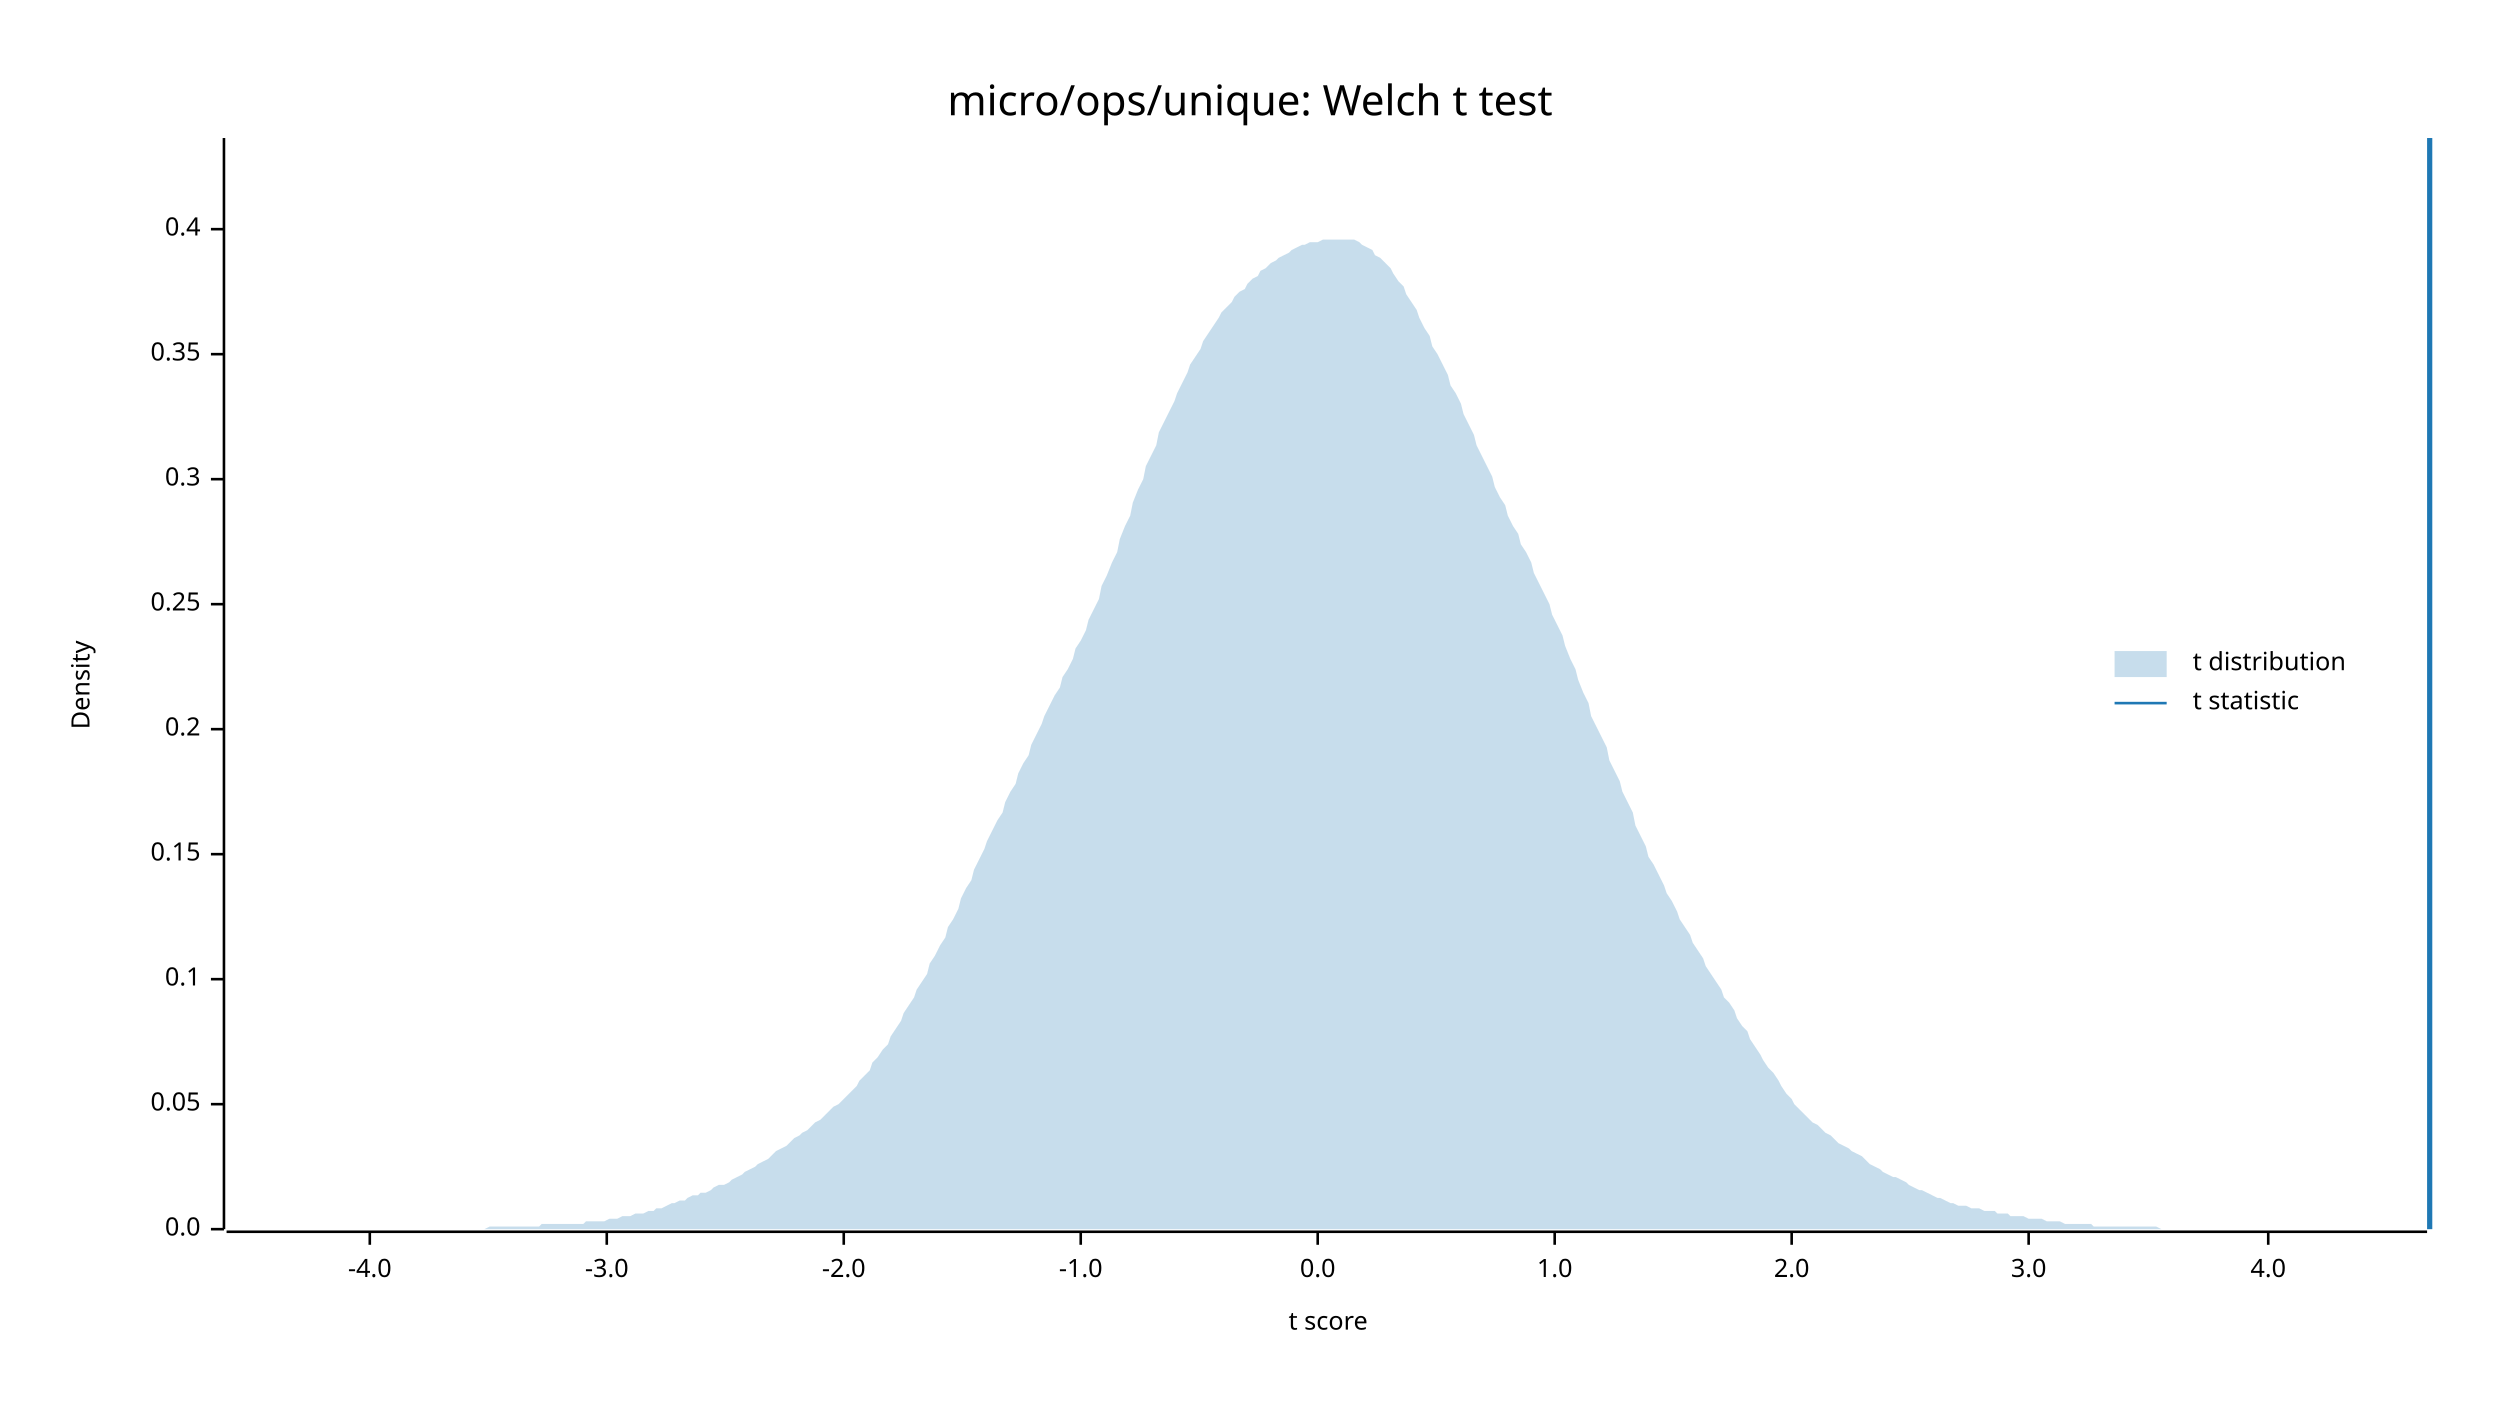
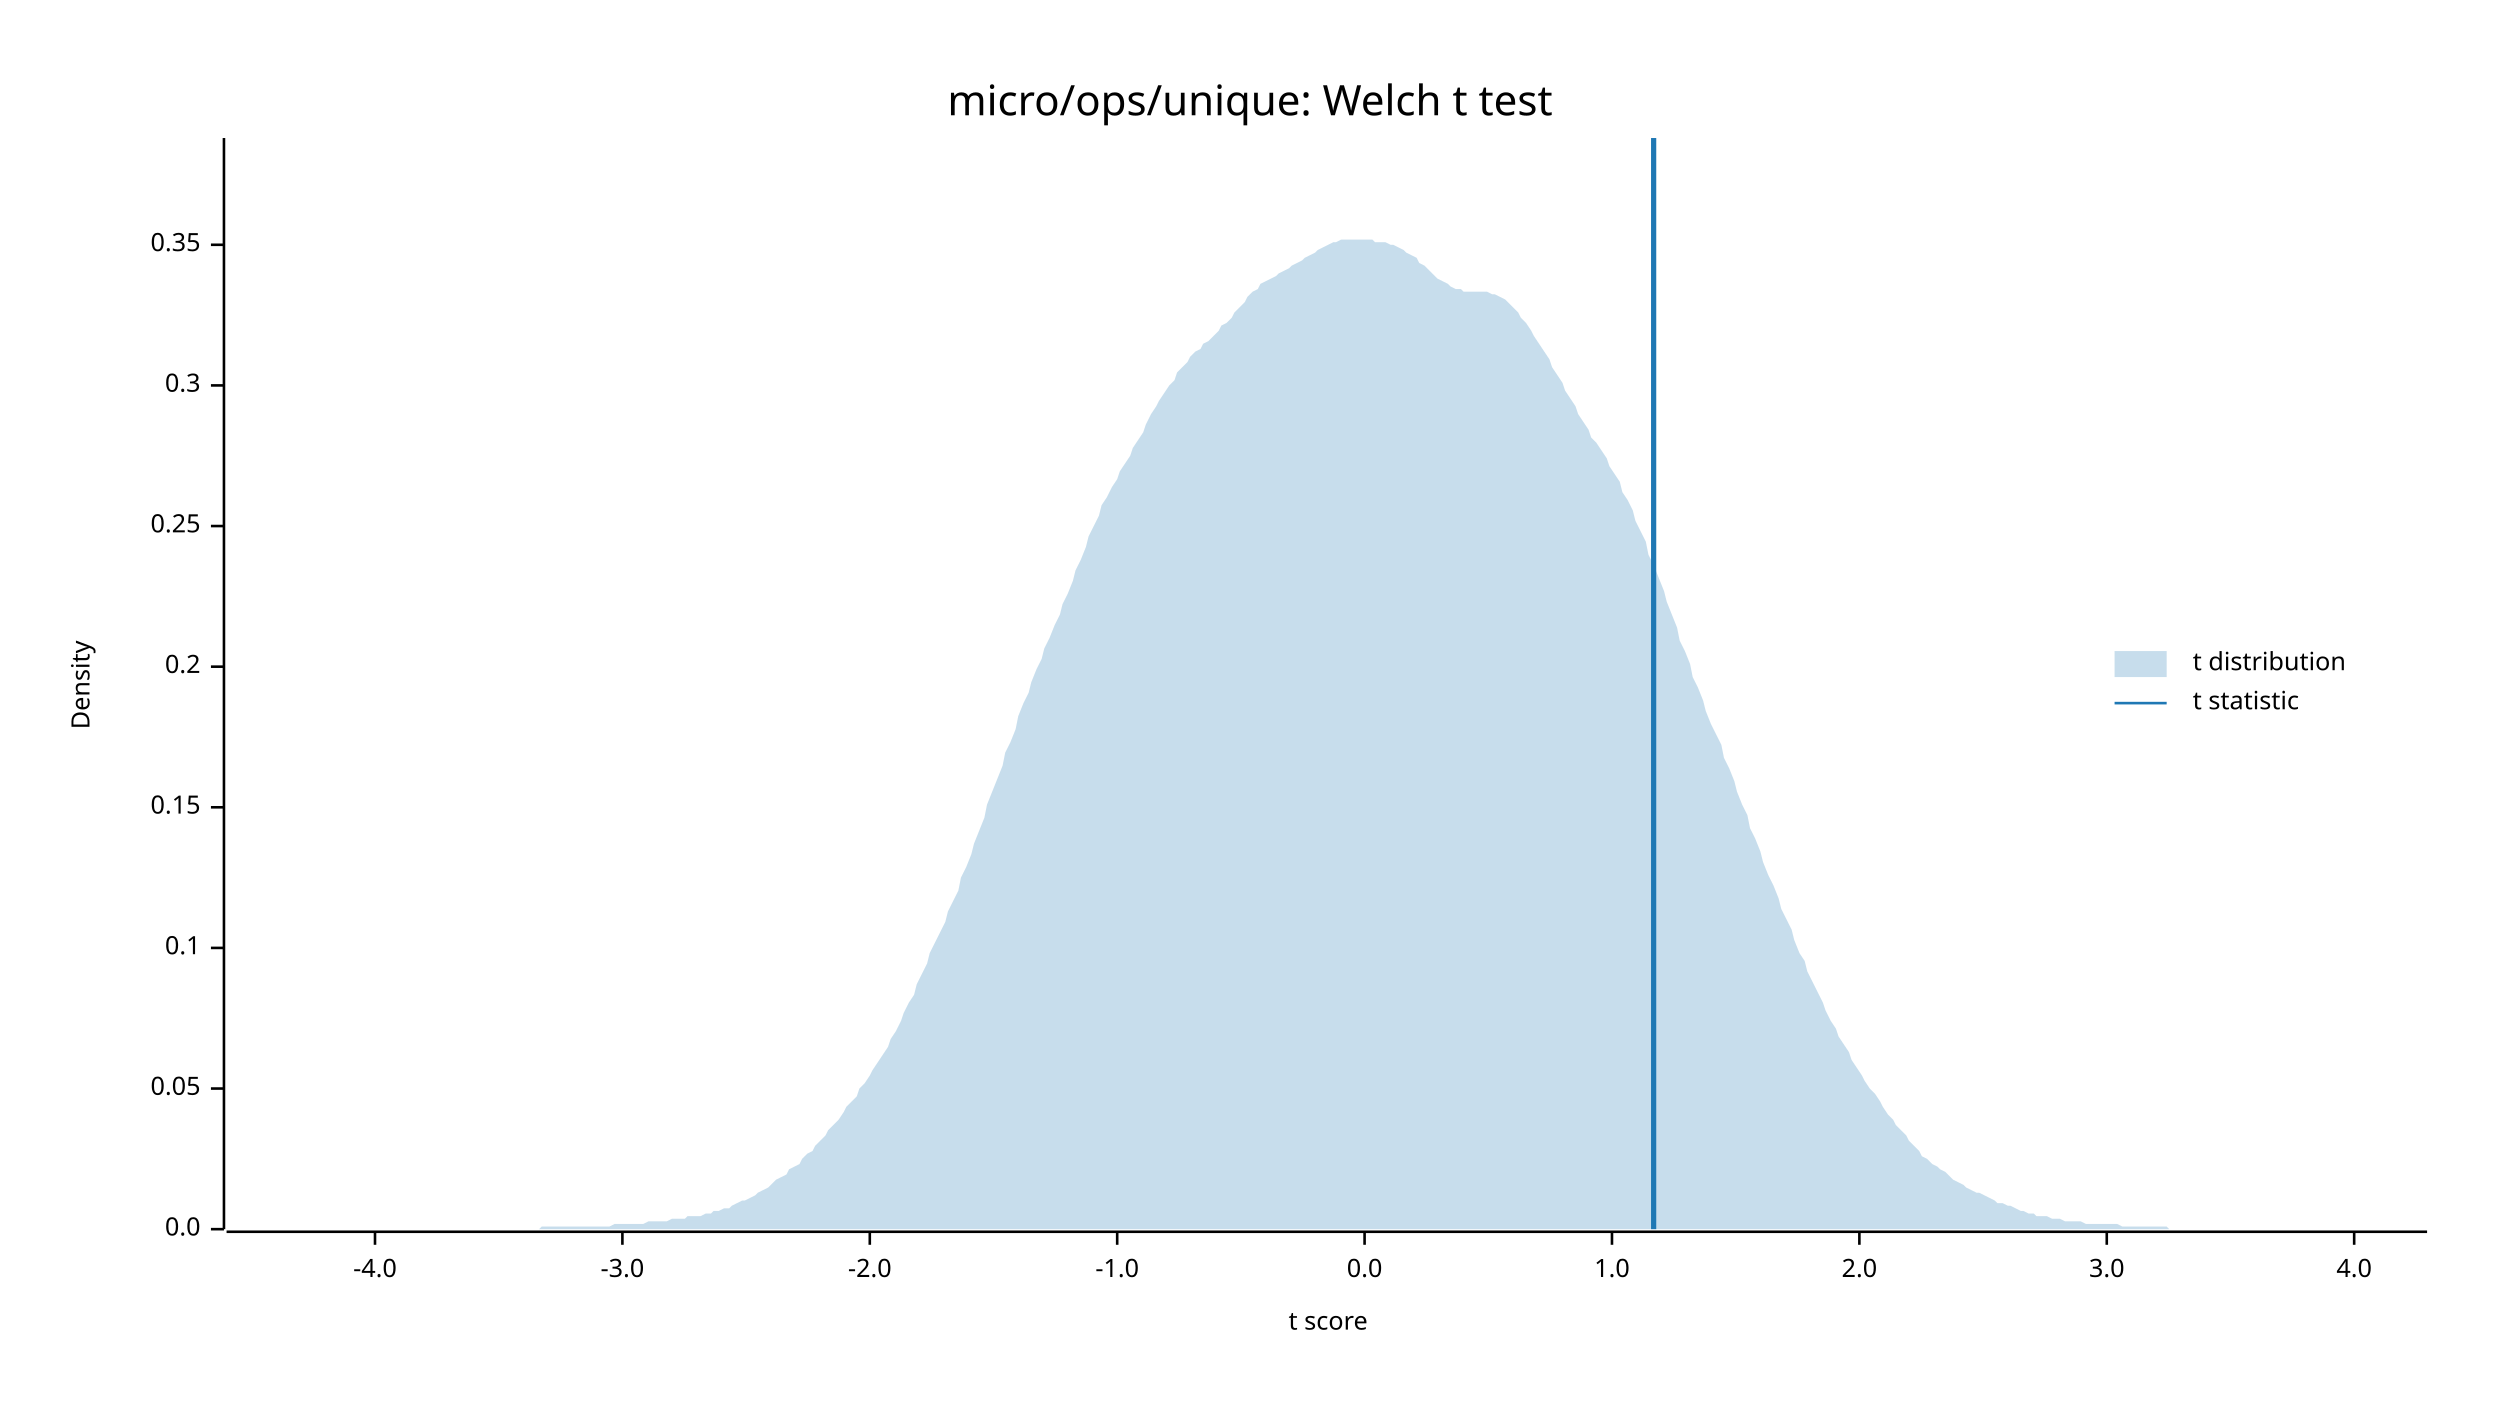
<svg xmlns="http://www.w3.org/2000/svg" width="960" height="540" viewBox="0 0 960 540">
  <text x="480" y="32" dy="0.76em" text-anchor="middle" font-family="sans-serif" font-size="16.129" opacity="1" fill="#000000">
micro/ops/unique: Welch t test
</text>
  <text x="27" y="263" dy="0.76em" text-anchor="middle" font-family="sans-serif" font-size="9.677" opacity="1" fill="#000000" transform="rotate(270, 27, 263)">
Density
</text>
  <text x="510" y="513" dy="-0.5ex" text-anchor="middle" font-family="sans-serif" font-size="9.677" opacity="1" fill="#000000">
t score
</text>
  <polyline fill="none" opacity="1" stroke="#000000" stroke-width="1" points="86,53 86,472 " />
  <text x="77" y="472" dy="0.5ex" text-anchor="end" font-family="sans-serif" font-size="9.677" opacity="1" fill="#000000">
0.0
</text>
  <polyline fill="none" opacity="1" stroke="#000000" stroke-width="1" points="81,472 86,472 " />
-   <text x="77" y="424" dy="0.5ex" text-anchor="end" font-family="sans-serif" font-size="9.677" opacity="1" fill="#000000">
+   <text x="77" y="418" dy="0.5ex" text-anchor="end" font-family="sans-serif" font-size="9.677" opacity="1" fill="#000000">
0.05
</text>
-   <polyline fill="none" opacity="1" stroke="#000000" stroke-width="1" points="81,424 86,424 " />
-   <text x="77" y="376" dy="0.5ex" text-anchor="end" font-family="sans-serif" font-size="9.677" opacity="1" fill="#000000">
+   <polyline fill="none" opacity="1" stroke="#000000" stroke-width="1" points="81,418 86,418 " />
+   <text x="77" y="364" dy="0.5ex" text-anchor="end" font-family="sans-serif" font-size="9.677" opacity="1" fill="#000000">
0.1
</text>
-   <polyline fill="none" opacity="1" stroke="#000000" stroke-width="1" points="81,376 86,376 " />
-   <text x="77" y="328" dy="0.5ex" text-anchor="end" font-family="sans-serif" font-size="9.677" opacity="1" fill="#000000">
+   <polyline fill="none" opacity="1" stroke="#000000" stroke-width="1" points="81,364 86,364 " />
+   <text x="77" y="310" dy="0.5ex" text-anchor="end" font-family="sans-serif" font-size="9.677" opacity="1" fill="#000000">
0.15
</text>
-   <polyline fill="none" opacity="1" stroke="#000000" stroke-width="1" points="81,328 86,328 " />
-   <text x="77" y="280" dy="0.5ex" text-anchor="end" font-family="sans-serif" font-size="9.677" opacity="1" fill="#000000">
+   <polyline fill="none" opacity="1" stroke="#000000" stroke-width="1" points="81,310 86,310 " />
+   <text x="77" y="256" dy="0.5ex" text-anchor="end" font-family="sans-serif" font-size="9.677" opacity="1" fill="#000000">
0.2
</text>
-   <polyline fill="none" opacity="1" stroke="#000000" stroke-width="1" points="81,280 86,280 " />
-   <text x="77" y="232" dy="0.5ex" text-anchor="end" font-family="sans-serif" font-size="9.677" opacity="1" fill="#000000">
+   <polyline fill="none" opacity="1" stroke="#000000" stroke-width="1" points="81,256 86,256 " />
+   <text x="77" y="202" dy="0.5ex" text-anchor="end" font-family="sans-serif" font-size="9.677" opacity="1" fill="#000000">
0.25
</text>
-   <polyline fill="none" opacity="1" stroke="#000000" stroke-width="1" points="81,232 86,232 " />
-   <text x="77" y="184" dy="0.5ex" text-anchor="end" font-family="sans-serif" font-size="9.677" opacity="1" fill="#000000">
+   <polyline fill="none" opacity="1" stroke="#000000" stroke-width="1" points="81,202 86,202 " />
+   <text x="77" y="148" dy="0.5ex" text-anchor="end" font-family="sans-serif" font-size="9.677" opacity="1" fill="#000000">
0.3
</text>
-   <polyline fill="none" opacity="1" stroke="#000000" stroke-width="1" points="81,184 86,184 " />
-   <text x="77" y="136" dy="0.5ex" text-anchor="end" font-family="sans-serif" font-size="9.677" opacity="1" fill="#000000">
+   <polyline fill="none" opacity="1" stroke="#000000" stroke-width="1" points="81,148 86,148 " />
+   <text x="77" y="94" dy="0.5ex" text-anchor="end" font-family="sans-serif" font-size="9.677" opacity="1" fill="#000000">
0.35
</text>
-   <polyline fill="none" opacity="1" stroke="#000000" stroke-width="1" points="81,136 86,136 " />
-   <text x="77" y="88" dy="0.5ex" text-anchor="end" font-family="sans-serif" font-size="9.677" opacity="1" fill="#000000">
- 0.4
- </text>
-   <polyline fill="none" opacity="1" stroke="#000000" stroke-width="1" points="81,88 86,88 " />
+   <polyline fill="none" opacity="1" stroke="#000000" stroke-width="1" points="81,94 86,94 " />
  <polyline fill="none" opacity="1" stroke="#000000" stroke-width="1" points="87,473 932,473 " />
-   <text x="142" y="483" dy="0.76em" text-anchor="middle" font-family="sans-serif" font-size="9.677" opacity="1" fill="#000000">
+   <text x="144" y="483" dy="0.76em" text-anchor="middle" font-family="sans-serif" font-size="9.677" opacity="1" fill="#000000">
-4.0
</text>
-   <polyline fill="none" opacity="1" stroke="#000000" stroke-width="1" points="142,473 142,478 " />
-   <text x="233" y="483" dy="0.76em" text-anchor="middle" font-family="sans-serif" font-size="9.677" opacity="1" fill="#000000">
+   <polyline fill="none" opacity="1" stroke="#000000" stroke-width="1" points="144,473 144,478 " />
+   <text x="239" y="483" dy="0.76em" text-anchor="middle" font-family="sans-serif" font-size="9.677" opacity="1" fill="#000000">
-3.0
</text>
-   <polyline fill="none" opacity="1" stroke="#000000" stroke-width="1" points="233,473 233,478 " />
-   <text x="324" y="483" dy="0.76em" text-anchor="middle" font-family="sans-serif" font-size="9.677" opacity="1" fill="#000000">
+   <polyline fill="none" opacity="1" stroke="#000000" stroke-width="1" points="239,473 239,478 " />
+   <text x="334" y="483" dy="0.76em" text-anchor="middle" font-family="sans-serif" font-size="9.677" opacity="1" fill="#000000">
-2.0
</text>
-   <polyline fill="none" opacity="1" stroke="#000000" stroke-width="1" points="324,473 324,478 " />
-   <text x="415" y="483" dy="0.76em" text-anchor="middle" font-family="sans-serif" font-size="9.677" opacity="1" fill="#000000">
+   <polyline fill="none" opacity="1" stroke="#000000" stroke-width="1" points="334,473 334,478 " />
+   <text x="429" y="483" dy="0.76em" text-anchor="middle" font-family="sans-serif" font-size="9.677" opacity="1" fill="#000000">
-1.0
</text>
-   <polyline fill="none" opacity="1" stroke="#000000" stroke-width="1" points="415,473 415,478 " />
-   <text x="506" y="483" dy="0.76em" text-anchor="middle" font-family="sans-serif" font-size="9.677" opacity="1" fill="#000000">
+   <polyline fill="none" opacity="1" stroke="#000000" stroke-width="1" points="429,473 429,478 " />
+   <text x="524" y="483" dy="0.76em" text-anchor="middle" font-family="sans-serif" font-size="9.677" opacity="1" fill="#000000">
0.0
</text>
-   <polyline fill="none" opacity="1" stroke="#000000" stroke-width="1" points="506,473 506,478 " />
-   <text x="597" y="483" dy="0.76em" text-anchor="middle" font-family="sans-serif" font-size="9.677" opacity="1" fill="#000000">
+   <polyline fill="none" opacity="1" stroke="#000000" stroke-width="1" points="524,473 524,478 " />
+   <text x="619" y="483" dy="0.76em" text-anchor="middle" font-family="sans-serif" font-size="9.677" opacity="1" fill="#000000">
1.0
</text>
-   <polyline fill="none" opacity="1" stroke="#000000" stroke-width="1" points="597,473 597,478 " />
-   <text x="688" y="483" dy="0.76em" text-anchor="middle" font-family="sans-serif" font-size="9.677" opacity="1" fill="#000000">
+   <polyline fill="none" opacity="1" stroke="#000000" stroke-width="1" points="619,473 619,478 " />
+   <text x="714" y="483" dy="0.76em" text-anchor="middle" font-family="sans-serif" font-size="9.677" opacity="1" fill="#000000">
2.0
</text>
-   <polyline fill="none" opacity="1" stroke="#000000" stroke-width="1" points="688,473 688,478 " />
-   <text x="779" y="483" dy="0.76em" text-anchor="middle" font-family="sans-serif" font-size="9.677" opacity="1" fill="#000000">
+   <polyline fill="none" opacity="1" stroke="#000000" stroke-width="1" points="714,473 714,478 " />
+   <text x="809" y="483" dy="0.76em" text-anchor="middle" font-family="sans-serif" font-size="9.677" opacity="1" fill="#000000">
3.0
</text>
-   <polyline fill="none" opacity="1" stroke="#000000" stroke-width="1" points="779,473 779,478 " />
-   <text x="871" y="483" dy="0.76em" text-anchor="middle" font-family="sans-serif" font-size="9.677" opacity="1" fill="#000000">
+   <polyline fill="none" opacity="1" stroke="#000000" stroke-width="1" points="809,473 809,478 " />
+   <text x="904" y="483" dy="0.76em" text-anchor="middle" font-family="sans-serif" font-size="9.677" opacity="1" fill="#000000">
4.0
</text>
-   <polyline fill="none" opacity="1" stroke="#000000" stroke-width="1" points="871,473 871,478 " />
-   <polygon opacity="0.25" fill="#1F78B4" points="87,472 88,472 90,472 92,472 93,472 95,472 97,472 98,472 100,472 102,472 103,472 105,472 107,472 109,472 110,472 112,472 114,472 115,472 117,472 119,472 120,472 122,472 124,472 125,472 127,472 129,472 131,472 132,472 134,472 136,472 137,472 139,472 141,472 142,472 144,472 146,472 147,472 149,472 151,472 153,472 154,472 156,472 158,472 159,472 161,472 163,472 164,472 166,472 168,472 169,472 171,472 173,472 175,472 176,472 178,472 180,472 181,472 183,472 185,472 186,472 188,471 190,471 191,471 193,471 195,471 197,471 198,471 200,471 202,471 203,471 205,471 207,471 208,470 210,470 212,470 214,470 215,470 217,470 219,470 220,470 222,470 224,470 225,469 227,469 229,469 230,469 232,469 234,468 236,468 237,468 239,467 241,467 242,467 244,466 246,466 247,466 249,465 251,465 252,464 254,464 256,463 258,462 259,462 261,461 263,461 264,460 266,459 268,459 269,458 271,458 273,457 274,456 276,455 278,455 280,454 281,453 283,452 285,451 286,450 288,449 290,448 291,447 293,446 295,445 296,444 298,442 300,441 302,440 303,439 305,437 307,436 308,435 310,434 312,432 313,431 315,430 317,428 318,427 320,425 322,424 324,422 325,421 327,419 329,417 330,415 332,413 334,411 335,408 337,406 339,403 341,401 342,398 344,395 346,392 347,389 349,386 351,383 352,380 354,377 356,374 357,370 359,367 361,363 363,360 364,356 366,353 368,349 369,345 371,341 373,338 374,334 376,330 378,326 379,323 381,319 383,315 385,312 386,308 388,304 390,301 391,297 393,293 395,290 396,286 398,282 400,278 401,275 403,271 405,267 407,264 408,260 410,257 412,253 413,249 415,246 417,242 418,238 420,234 422,230 423,225 425,221 427,216 429,212 430,207 432,202 434,198 435,193 437,188 439,184 440,179 442,175 444,171 445,166 447,162 449,158 451,154 452,151 454,147 456,143 457,140 459,137 461,134 462,131 464,128 466,125 468,122 469,120 471,118 473,116 474,114 476,112 478,111 479,109 481,107 483,106 484,104 486,103 488,101 490,100 491,99 493,98 495,97 496,96 498,95 500,94 501,94 503,93 505,93 506,93 508,92 510,92 512,92 513,92 515,92 517,92 518,92 520,92 522,93 523,94 525,95 527,96 528,98 530,99 532,101 534,103 535,105 537,108 539,110 540,113 542,116 544,119 545,122 547,126 549,129 550,133 552,136 554,140 556,144 557,148 559,151 561,155 562,159 564,163 566,167 567,171 569,175 571,179 573,183 574,187 576,191 578,194 579,198 581,202 583,205 584,209 586,212 588,216 589,220 591,224 593,228 595,232 596,236 598,240 600,244 601,248 603,253 605,257 606,261 608,266 610,270 611,275 613,279 615,283 617,287 618,292 620,296 622,300 623,304 625,308 627,312 628,317 630,321 632,325 633,329 635,332 637,336 639,340 640,343 642,346 644,350 645,353 647,356 649,359 650,362 652,365 654,368 655,371 657,374 659,377 661,380 662,383 664,385 666,388 667,391 669,394 671,396 672,399 674,402 676,405 677,407 679,410 681,412 683,415 684,417 686,420 688,422 689,424 691,426 693,428 694,429 696,431 698,432 700,434 701,435 703,436 705,438 706,439 708,440 710,441 711,442 713,443 715,444 716,445 718,447 720,448 722,449 723,450 725,451 727,452 728,452 730,453 732,454 733,455 735,456 737,457 738,457 740,458 742,459 744,460 745,460 747,461 749,462 750,462 752,463 754,463 755,463 757,464 759,464 760,464 762,465 764,465 766,465 767,466 769,466 771,466 772,467 774,467 776,467 777,467 779,468 781,468 782,468 784,468 786,469 788,469 789,469 791,469 793,470 794,470 796,470 798,470 799,470 801,470 803,470 804,471 806,471 808,471 810,471 811,471 813,471 815,471 816,471 818,471 820,471 821,471 823,471 825,471 827,471 828,471 830,472 832,472 833,472 835,472 837,472 838,472 840,472 842,472 843,472 845,472 847,472 849,472 850,472 852,472 854,472 855,472 857,472 859,472 860,472 862,472 864,472 865,472 867,472 869,472 871,472 872,472 874,472 876,472 877,472 879,472 881,472 882,472 884,472 886,472 887,472 889,472 891,472 893,472 894,472 896,472 898,472 899,472 901,472 903,472 904,472 906,472 908,472 909,472 911,472 913,472 915,472 916,472 918,472 920,472 921,472 923,472 925,472 926,472 928,472 930,472 932,472 932,472 87,472 " />
-   <polyline fill="none" opacity="1" stroke="#1F78B4" stroke-width="2" points="933,472 933,53 " />
+   <polyline fill="none" opacity="1" stroke="#000000" stroke-width="1" points="904,473 904,478 " />
+   <polygon opacity="0.25" fill="#1F78B4" points="87,472 88,472 90,472 92,472 93,472 95,472 97,472 98,472 100,472 102,472 103,472 105,472 107,472 109,472 110,472 112,472 114,472 115,472 117,472 119,472 120,472 122,472 124,472 125,472 127,472 129,472 131,472 132,472 134,472 136,472 137,472 139,472 141,472 142,472 144,472 146,472 147,472 149,472 151,472 153,472 154,472 156,472 158,472 159,472 161,472 163,472 164,472 166,472 168,472 169,472 171,472 173,472 175,472 176,472 178,472 180,472 181,472 183,472 185,472 186,472 188,472 190,472 191,472 193,472 195,472 197,472 198,472 200,472 202,472 203,472 205,472 207,472 208,471 210,471 212,471 214,471 215,471 217,471 219,471 220,471 222,471 224,471 225,471 227,471 229,471 230,471 232,471 234,471 236,470 237,470 239,470 241,470 242,470 244,470 246,470 247,470 249,469 251,469 252,469 254,469 256,469 258,468 259,468 261,468 263,468 264,467 266,467 268,467 269,467 271,466 273,466 274,465 276,465 278,464 280,464 281,463 283,462 285,461 286,461 288,460 290,459 291,458 293,457 295,456 296,455 298,453 300,452 302,451 303,449 305,448 307,447 308,445 310,443 312,442 313,440 315,438 317,436 318,434 320,432 322,430 324,427 325,425 327,423 329,421 330,418 332,416 334,413 335,411 337,408 339,405 341,402 342,399 344,396 346,392 347,389 349,385 351,382 352,378 354,374 356,370 357,366 359,362 361,358 363,354 364,350 366,346 368,342 369,337 371,333 373,328 374,324 376,319 378,314 379,309 381,304 383,299 385,294 386,289 388,285 390,280 391,275 393,270 395,266 396,262 398,257 400,253 401,249 403,245 405,240 407,236 408,232 410,228 412,223 413,219 415,215 417,210 418,206 420,202 422,198 423,194 425,191 427,187 429,184 430,181 432,178 434,175 435,172 437,169 439,166 440,163 442,159 444,156 445,154 447,151 449,148 451,146 452,143 454,141 456,139 457,137 459,135 461,134 462,132 464,131 466,129 468,127 469,125 471,124 473,122 474,120 476,118 478,116 479,114 481,112 483,111 484,109 486,108 488,107 490,106 491,105 493,104 495,103 496,102 498,101 500,100 501,99 503,98 505,97 506,96 508,95 510,94 512,93 513,93 515,92 517,92 518,92 520,92 522,92 523,92 525,92 527,92 528,93 530,93 532,93 534,94 535,94 537,95 539,96 540,97 542,98 544,99 545,101 547,102 549,104 550,105 552,107 554,108 556,109 557,110 559,111 561,111 562,112 564,112 566,112 567,112 569,112 571,112 573,113 574,113 576,114 578,115 579,116 581,118 583,120 584,122 586,124 588,127 589,129 591,132 593,135 595,138 596,141 598,144 600,147 601,150 603,153 605,156 606,159 608,162 610,165 611,168 613,170 615,173 617,176 618,179 620,182 622,185 623,189 625,192 627,196 628,200 630,204 632,208 633,213 635,217 637,222 639,227 640,231 642,236 644,241 645,246 647,250 649,255 650,260 652,264 654,269 655,273 657,278 659,282 661,286 662,291 664,295 666,300 667,304 669,309 671,313 672,318 674,322 676,327 677,331 679,336 681,340 683,345 684,349 686,353 688,357 689,361 691,366 693,369 694,373 696,377 698,381 700,385 701,388 703,392 705,395 706,398 708,401 710,404 711,407 713,410 715,413 716,415 718,418 720,420 722,423 723,425 725,428 727,430 728,432 730,434 732,436 733,438 735,440 737,442 738,444 740,445 742,447 744,448 745,449 747,450 749,452 750,453 752,454 754,455 755,456 757,457 759,458 760,458 762,459 764,460 766,461 767,462 769,462 771,463 772,463 774,464 776,465 777,465 779,466 781,466 782,467 784,467 786,467 788,468 789,468 791,468 793,469 794,469 796,469 798,469 799,469 801,470 803,470 804,470 806,470 808,470 810,470 811,470 813,470 815,471 816,471 818,471 820,471 821,471 823,471 825,471 827,471 828,471 830,471 832,471 833,472 835,472 837,472 838,472 840,472 842,472 843,472 845,472 847,472 849,472 850,472 852,472 854,472 855,472 857,472 859,472 860,472 862,472 864,472 865,472 867,472 869,472 871,472 872,472 874,472 876,472 877,472 879,472 881,472 882,472 884,472 886,472 887,472 889,472 891,472 893,472 894,472 896,472 898,472 899,472 901,472 903,472 904,472 906,472 908,472 909,472 911,472 913,472 915,472 916,472 918,472 920,472 921,472 923,472 925,472 926,472 928,472 930,472 932,472 932,472 87,472 " />
+   <polyline fill="none" opacity="1" stroke="#1F78B4" stroke-width="2" points="635,472 635,53 " />
  <text x="842" y="250" dy="0.76em" text-anchor="start" font-family="sans-serif" font-size="9.677" opacity="1" fill="#000000">
t distribution
</text>
  <text x="842" y="265" dy="0.76em" text-anchor="start" font-family="sans-serif" font-size="9.677" opacity="1" fill="#000000">
t statistic
</text>
  <rect x="812" y="250" width="20" height="10" opacity="0.25" fill="#1F78B4" stroke="none" />
  <polyline fill="none" opacity="1" stroke="#1F78B4" stroke-width="1" points="812,270 832,270 " />
</svg>
